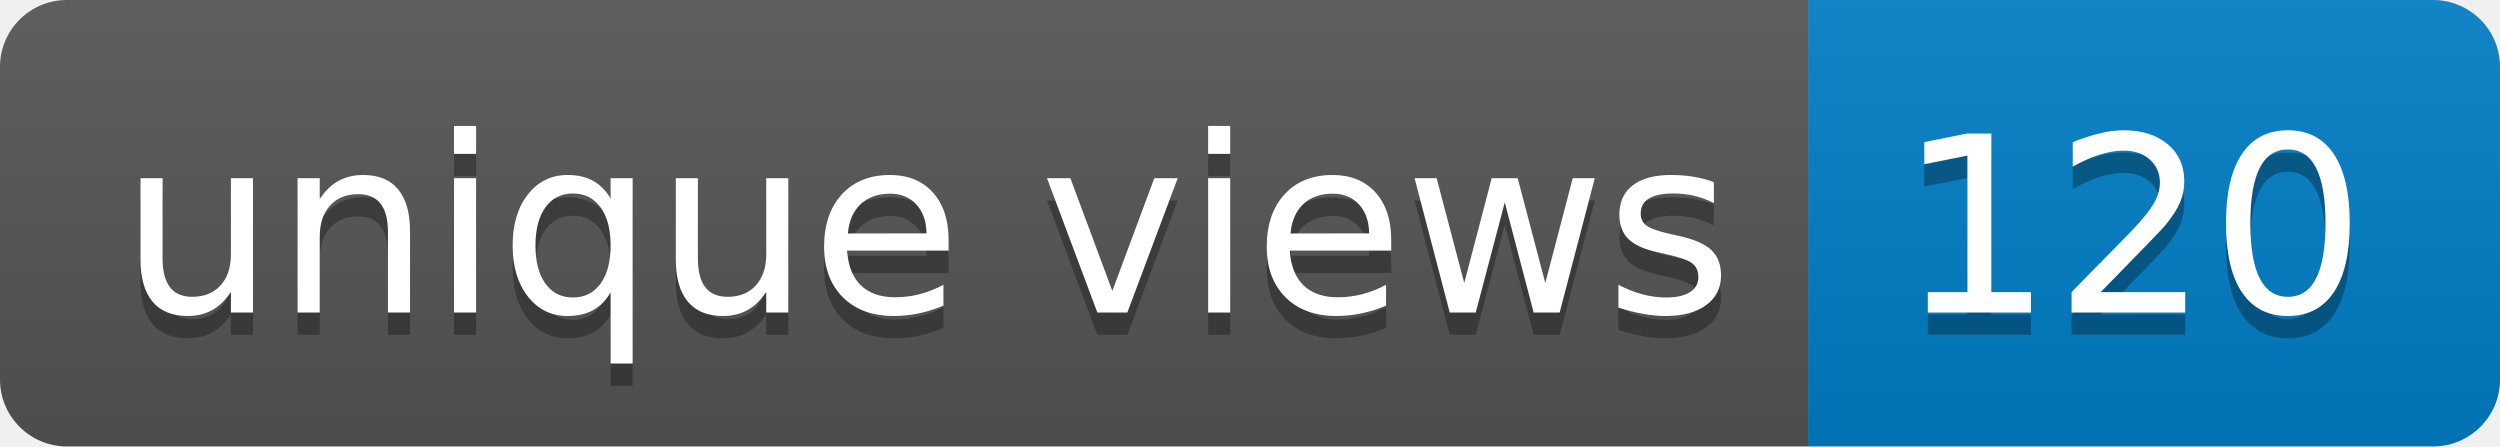
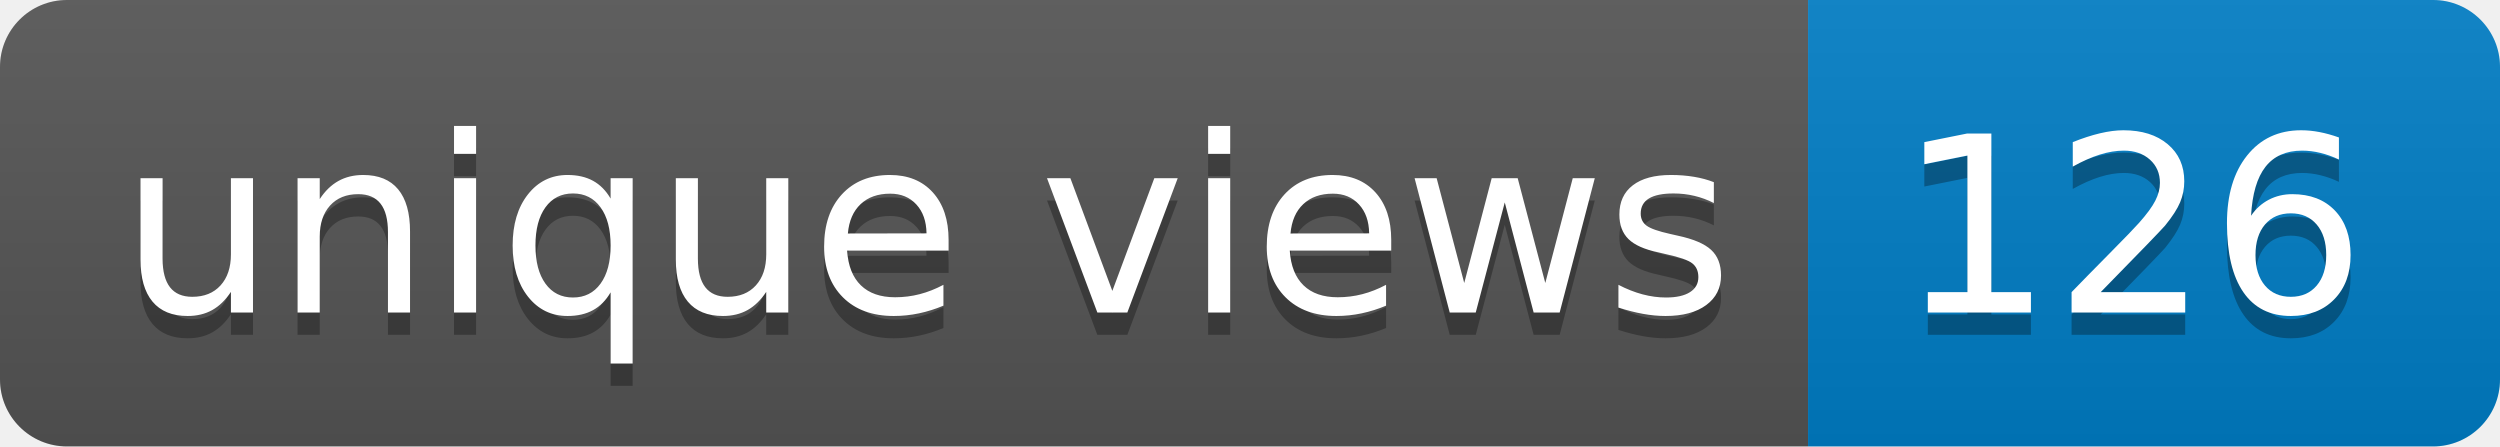
- <svg xmlns="http://www.w3.org/2000/svg" width="112" height="20" role="img" aria-label="unique views: 120">
+ <svg xmlns="http://www.w3.org/2000/svg" width="112" height="20" role="img" aria-label="unique views: 126">
  <linearGradient id="s" x2="0" y2="100%">
    <stop offset="0" stop-color="#bbb" stop-opacity=".1" />
    <stop offset="1" stop-opacity=".1" />
  </linearGradient>
  <clipPath id="r">
    <rect width="112" height="20" rx="3" fill="#fff" />
  </clipPath>
  <g clip-path="url(#r)">
    <rect width="81" height="20" fill="#555" />
    <rect x="81" width="31" height="20" fill="#007ec6" />
    <rect width="112" height="20" fill="url(#s)" />
  </g>
  <g fill="#fff" text-anchor="middle" font-family="Verdana,Geneva,DejaVu Sans,sans-serif" text-rendering="geometricPrecision" font-size="110">
    <text aria-hidden="true" x="415" y="150" fill="#010101" fill-opacity=".3" transform="scale(.1)" textLength="710">unique views</text>
    <text x="415" y="140" transform="scale(.1)" fill="#fff" textLength="710">unique views</text>
-     <text aria-hidden="true" x="955" y="150" fill="#010101" fill-opacity=".3" transform="scale(.1)" textLength="210">120</text>
-     <text x="955" y="140" transform="scale(.1)" fill="#fff" textLength="210">120</text>
+     <text aria-hidden="true" x="955" y="150" fill="#010101" fill-opacity=".3" transform="scale(.1)" textLength="210">126</text>
+     <text x="955" y="140" transform="scale(.1)" fill="#fff" textLength="210">126</text>
  </g>
</svg>
